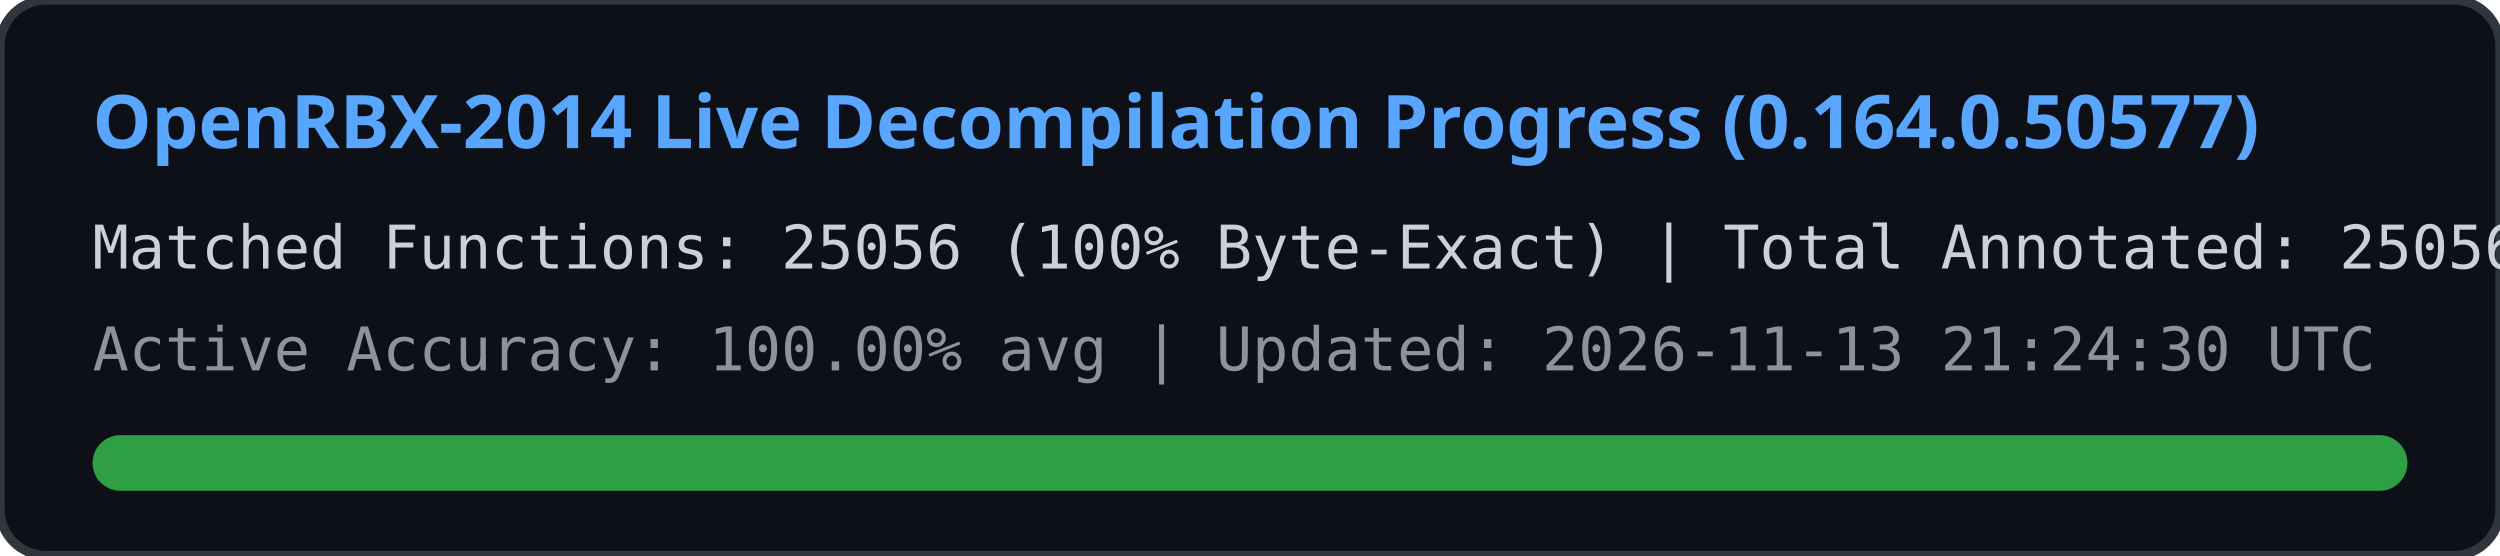
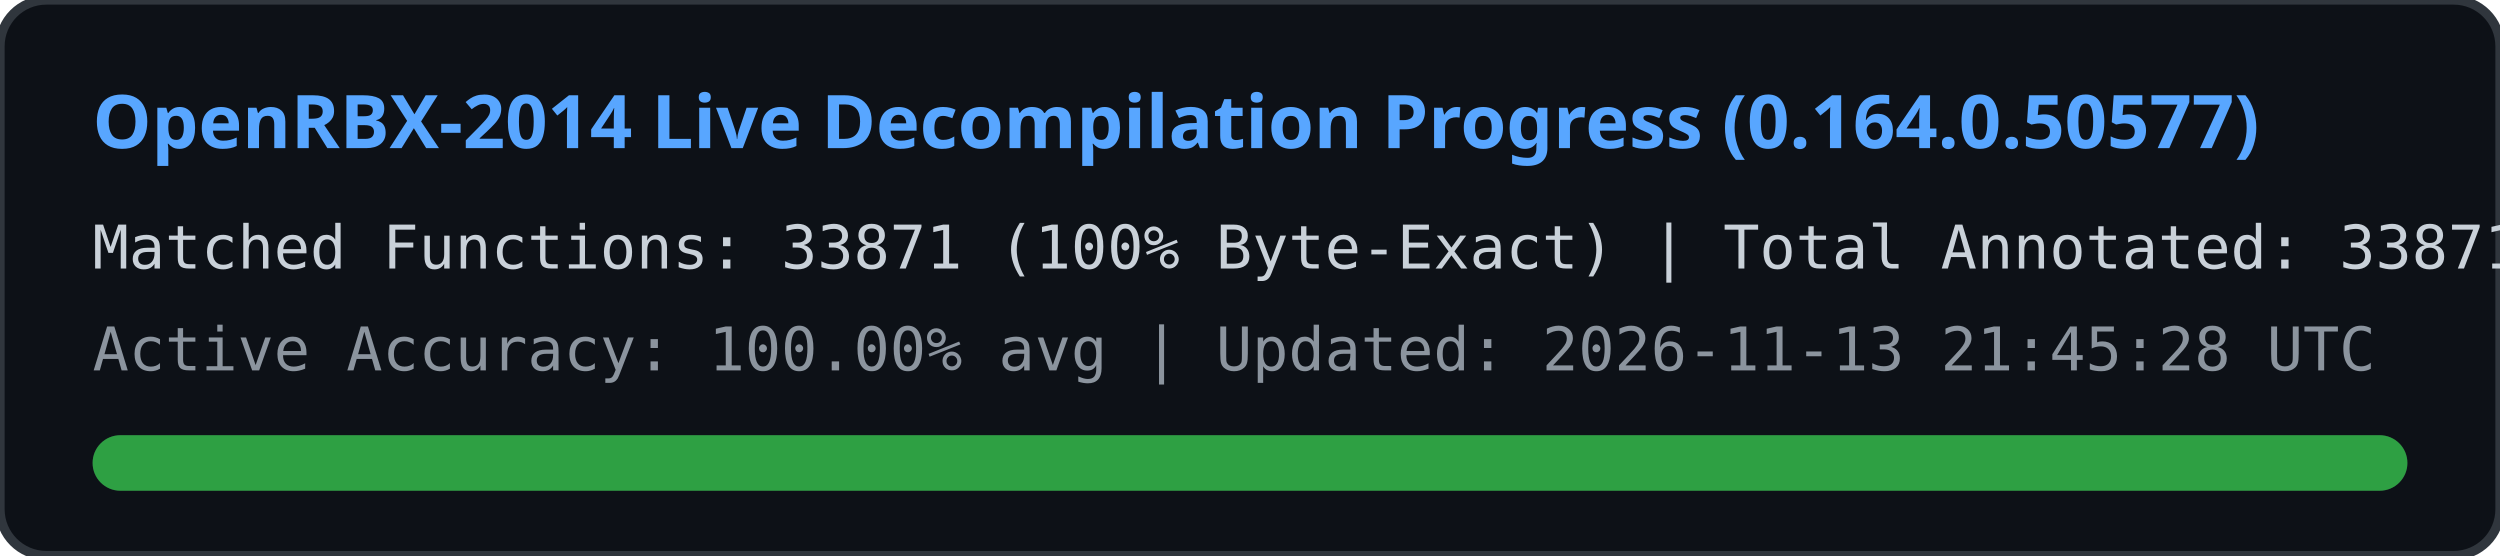
<svg xmlns="http://www.w3.org/2000/svg" width="540" height="120" viewBox="0 0 540 120">
  <rect width="540" height="120" rx="10" fill="#0d1117" stroke="#30363d" stroke-width="2" />
  <text x="20" y="32" fill="#58a6ff" font-family="Segoe UI, Ubuntu, sans-serif" font-size="16" font-weight="bold">
    OpenRBX-2014 Live Decompilation Progress (0.164.0.50577)
  </text>
  <text x="20" y="58" fill="#c9d1d9" font-family="Consolas, monospace" font-size="13">
-     Matched Functions: 25056 (100% Byte-Exact) | Total Annotated: 25056 / 40561
+     Matched Functions: 33871 (100% Byte-Exact) | Total Annotated: 33871 / 40561
  </text>
  <text x="20" y="80" fill="#8b949e" font-family="Consolas, monospace" font-size="13">
-     Active Accuracy: 100.00% avg | Updated: 2026-11-13 21:24:30 UTC
+     Active Accuracy: 100.00% avg | Updated: 2026-11-13 21:45:28 UTC
  </text>
  <rect x="20" y="94" width="500" height="12" rx="6" fill="#21262d" />
  <rect x="20" y="94" width="500" height="12" rx="6" fill="#2ea043" />
</svg>
